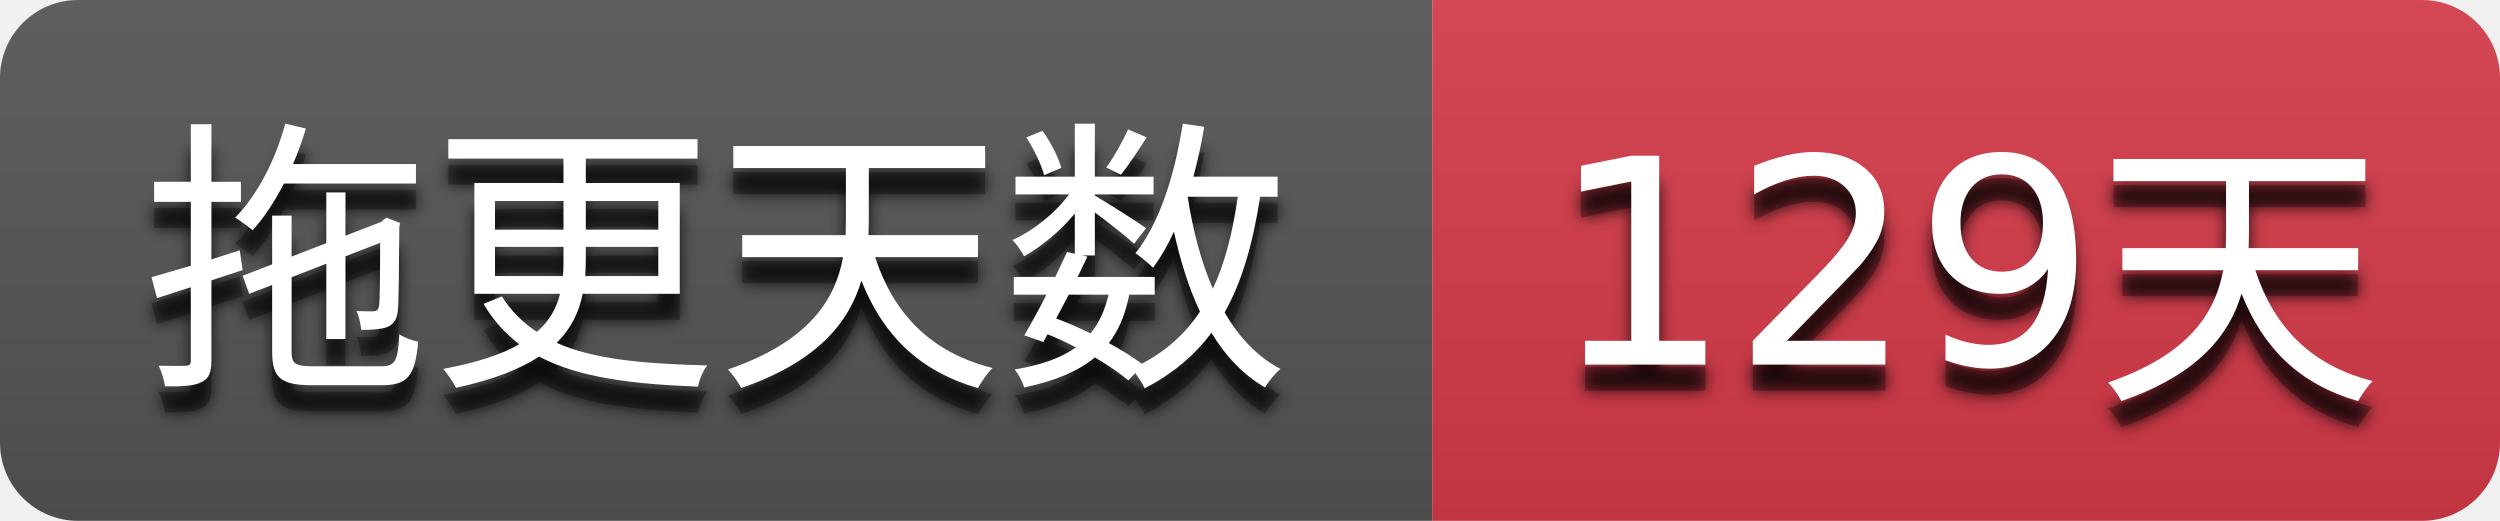
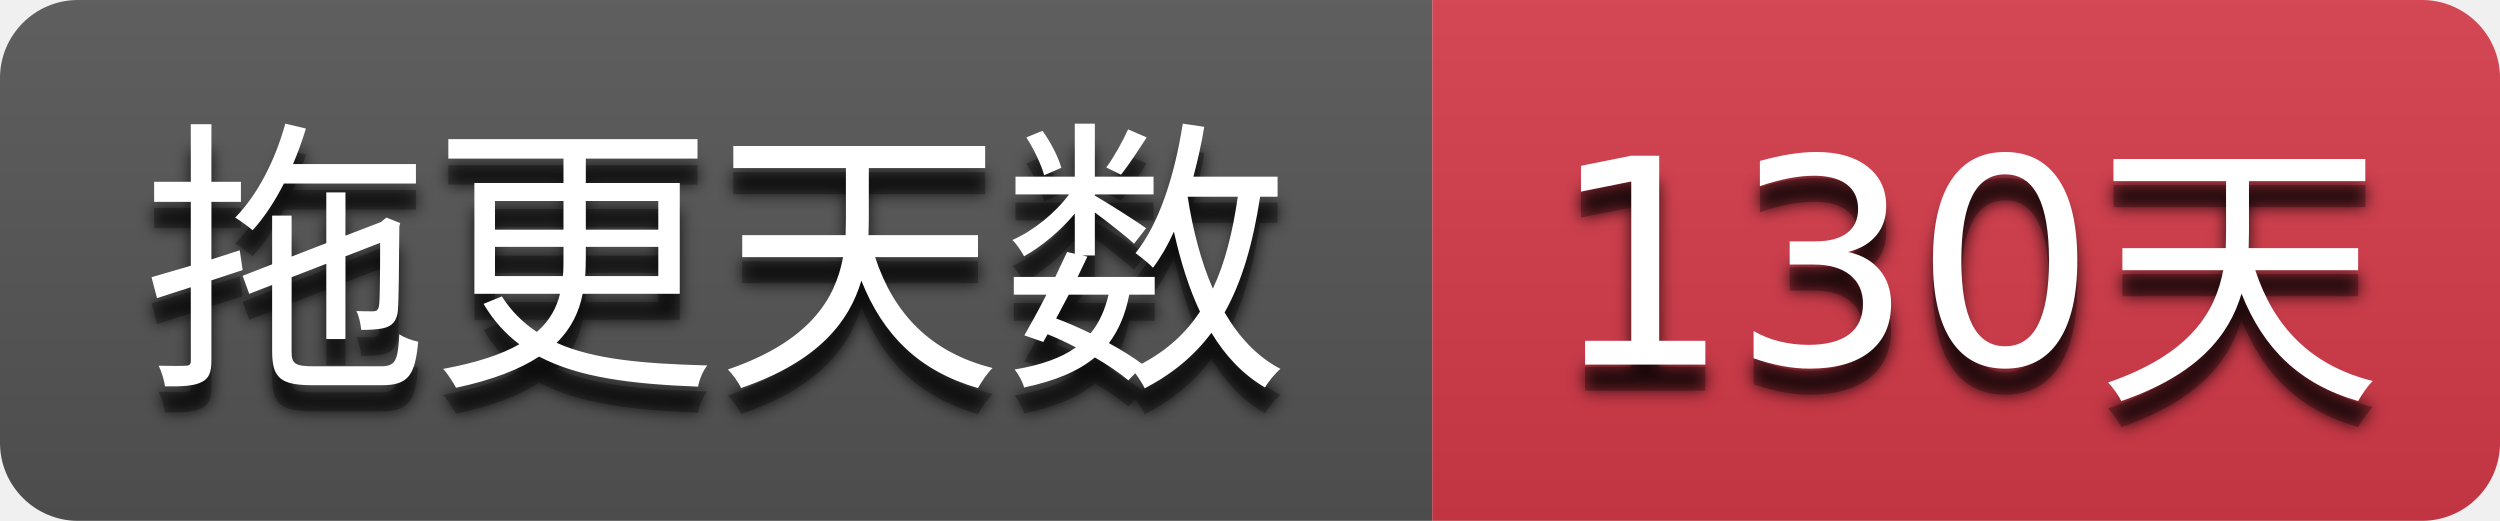
- <svg xmlns="http://www.w3.org/2000/svg" width="96" height="20" role="img" aria-label="拖更天数: 129天">
+ <svg xmlns="http://www.w3.org/2000/svg" width="96" height="20" role="img" aria-label="拖更天数: 130天">
  <filter id="blur">
    <feGaussianBlur stdDeviation="3" />
  </filter>
  <linearGradient id="s" x2="0" y2="100%">
    <stop offset="0" stop-color="#bbb" stop-opacity=".1" />
    <stop offset="1" stop-opacity=".1" />
  </linearGradient>
  <clipPath id="r">
    <rect width="96" height="20" rx="3" />
  </clipPath>
  <g clip-path="url(#r)">
    <rect width="55" height="20" fill="#555555" />
    <rect x="55" width="41" height="20" fill="#d73a4a" />
    <rect width="96" height="20" fill="url(#s)" />
  </g>
  <g fill="#ffffff" text-anchor="middle" font-family="Verdana,Geneva,DejaVu Sans,sans-serif" text-rendering="geometricPrecision" font-size="110">
    <g transform="scale(0.1)">
      <g aria-hidden="true" fill="#010101">
        <text x="275.0" y="150" fill-opacity=".8" filter="url(#blur)" textLength="450.0">拖更天数</text>
        <text x="275.0" y="150" fill-opacity=".3" textLength="450.0">拖更天数</text>
      </g>
      <text x="275.0" y="140" textLength="450.0">拖更天数</text>
    </g>
    <g transform="scale(0.1)">
      <g aria-hidden="true" fill="#010101">
-         <text x="755.0" y="150" fill-opacity=".8" filter="url(#blur)" textLength="310.0">129天</text>
-         <text x="755.0" y="150" fill-opacity=".3" textLength="310.0">129天</text>
+         <text x="755.0" y="150" fill-opacity=".8" filter="url(#blur)" textLength="310.0">130天</text>
+         <text x="755.0" y="150" fill-opacity=".3" textLength="310.0">130天</text>
      </g>
-       <text x="755.0" y="140" textLength="310.0">129天</text>
+       <text x="755.0" y="140" textLength="310.0">130天</text>
    </g>
  </g>
</svg>
